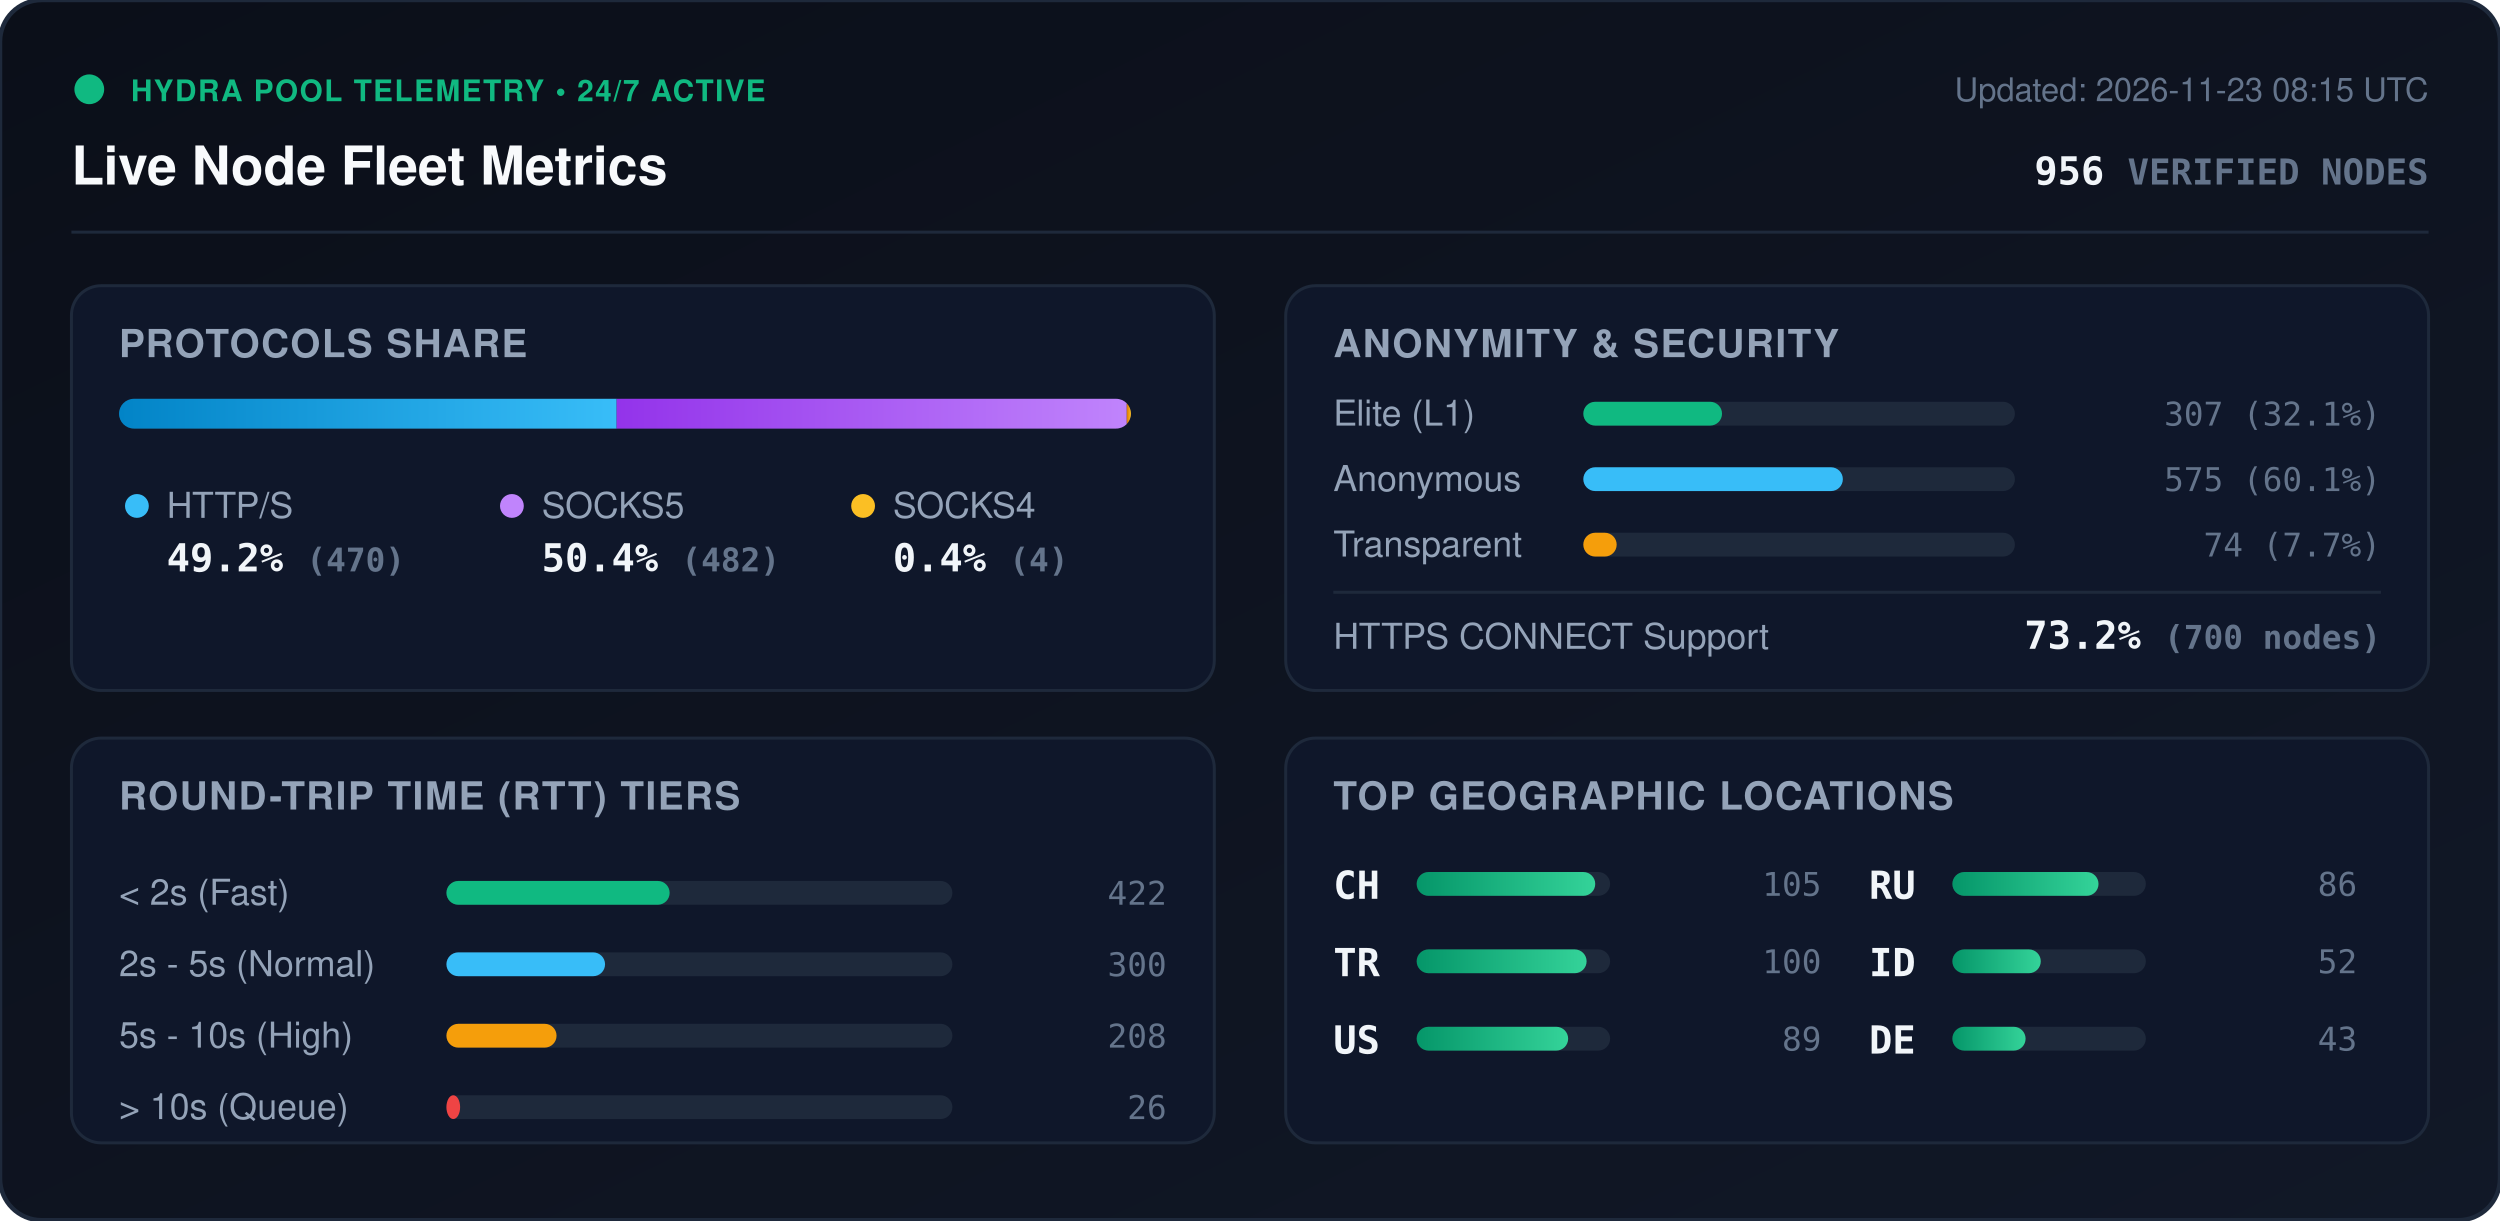
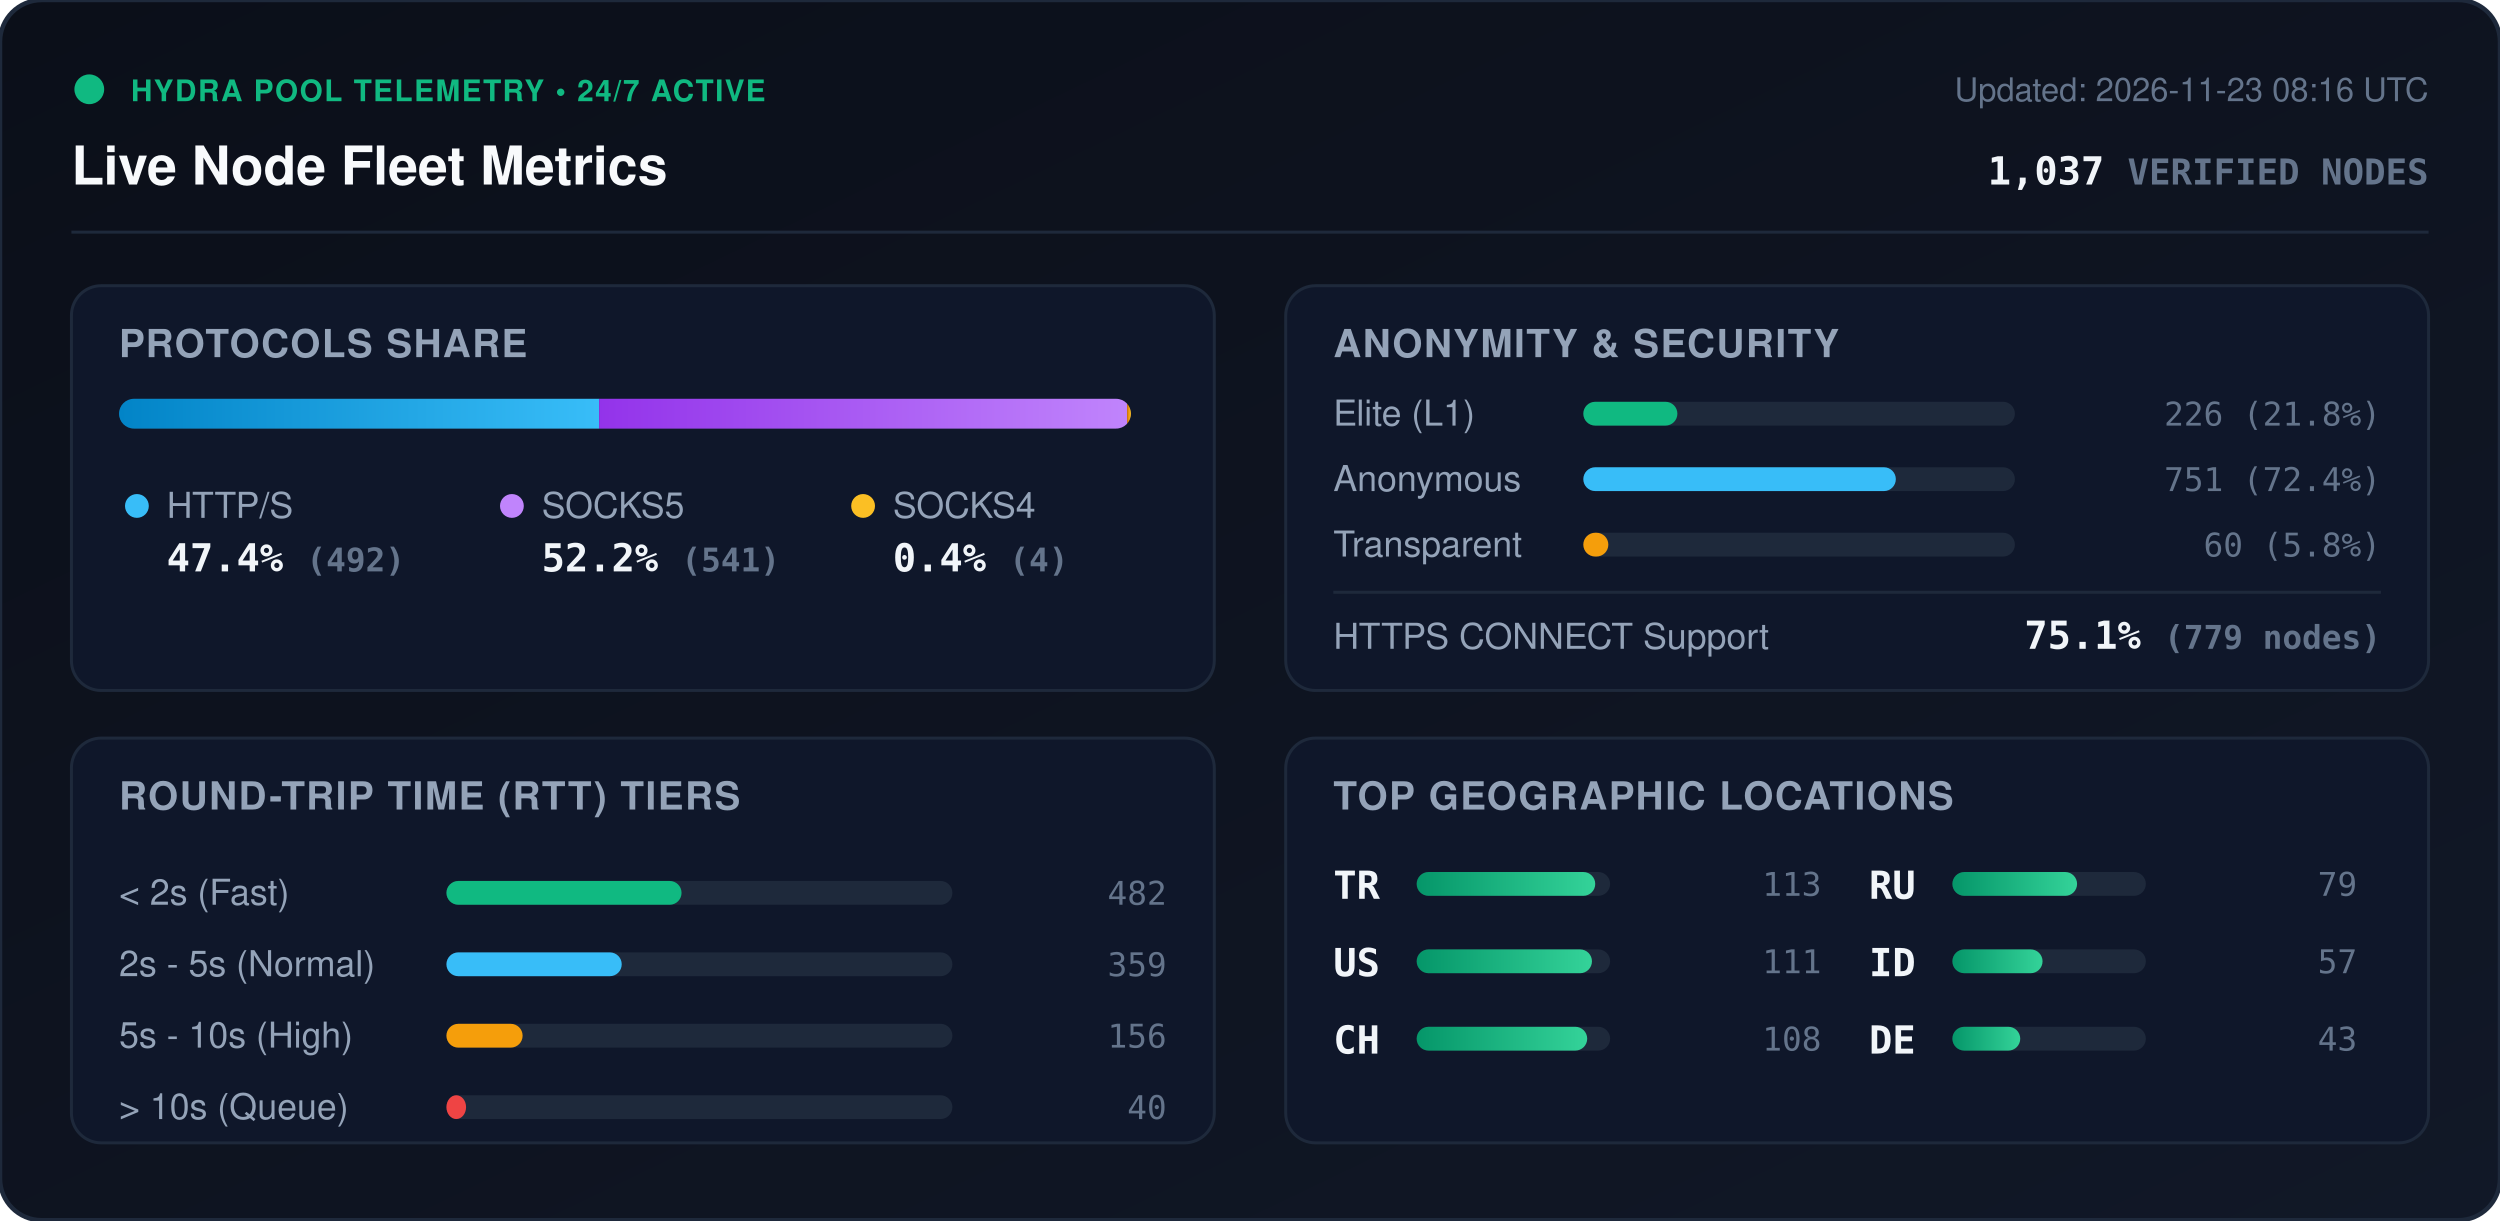
<svg xmlns="http://www.w3.org/2000/svg" viewBox="0 0 840 410" width="840" height="410" style="max-width: 100%; height: auto;">
  <defs>
    <linearGradient id="bg" x1="0%" y1="0%" x2="100%" y2="100%">
      <stop offset="0%" stop-color="#0b0f19" />
      <stop offset="100%" stop-color="#111827" />
    </linearGradient>
    <linearGradient id="bar-http" x1="0%" y1="0%" x2="100%" y2="0%">
      <stop offset="0%" stop-color="#0284c7" />
      <stop offset="100%" stop-color="#38bdf8" />
    </linearGradient>
    <linearGradient id="bar-socks5" x1="0%" y1="0%" x2="100%" y2="0%">
      <stop offset="0%" stop-color="#9333ea" />
      <stop offset="100%" stop-color="#c084fc" />
    </linearGradient>
    <linearGradient id="bar-socks4" x1="0%" y1="0%" x2="100%" y2="0%">
      <stop offset="0%" stop-color="#d97706" />
      <stop offset="100%" stop-color="#fbbf24" />
    </linearGradient>
    <linearGradient id="bar-green" x1="0%" y1="0%" x2="100%" y2="0%">
      <stop offset="0%" stop-color="#059669" />
      <stop offset="100%" stop-color="#34d399" />
    </linearGradient>
    <clipPath id="prog-track-clip">
      <rect width="340.0" height="10" rx="5" />
    </clipPath>
    <style>
      .title { font: 700 18px -apple-system, BlinkMacSystemFont, 'Segoe UI', Helvetica, Arial, sans-serif; fill: #f8fafc; }
      .sub { font: 500 11px -apple-system, BlinkMacSystemFont, 'Segoe UI', Helvetica, Arial, sans-serif; fill: #64748b; }
      .section-hdr { font: 600 13px -apple-system, BlinkMacSystemFont, 'Segoe UI', Helvetica, Arial, sans-serif; fill: #94a3b8; letter-spacing: 0.5px; }
      .metric-val { font: 700 13px -apple-system, BlinkMacSystemFont, 'Segoe UI', Helvetica, Arial, sans-serif; fill: #f1f5f9; }
      .metric-lbl { font: 500 12px -apple-system, BlinkMacSystemFont, 'Segoe UI', Helvetica, Arial, sans-serif; fill: #94a3b8; }
      .badge-txt { font: 700 10px -apple-system, BlinkMacSystemFont, 'Segoe UI', Helvetica, Arial, sans-serif; fill: #10b981; letter-spacing: 0.5px; }
      .mono { font-family: ui-monospace, SFMono-Regular, Menlo, Monaco, Consolas, monospace; }
      .pulse { animation: beacon 2s infinite ease-in-out; }
      @keyframes beacon { 0%, 100% { opacity: 1; } 50% { opacity: 0.35; } }
    </style>
  </defs>
  <rect width="840" height="410" rx="14" fill="url(#bg)" stroke="#1e293b" stroke-width="1.5" />
  <g transform="translate(24, 24)">
    <circle cx="6" cy="6" r="5" fill="#10b981" class="pulse" />
    <text x="20" y="10" class="badge-txt">HYDRA POOL TELEMETRY • 24/7 ACTIVE</text>
    <text x="0" y="38" class="title">Live Node Fleet Metrics</text>
-     <text x="792" y="10" text-anchor="end" class="sub">Updated: 2026-11-23 08:15 UTC</text>
-     <text x="792" y="38" text-anchor="end" class="metric-val mono" fill="#38bdf8">956 <tspan font-size="12" fill="#64748b">VERIFIED NODES</tspan>
+     <text x="792" y="10" text-anchor="end" class="sub">Updated: 2026-11-23 08:16 UTC</text>
+     <text x="792" y="38" text-anchor="end" class="metric-val mono" fill="#38bdf8">1,037 <tspan font-size="12" fill="#64748b">VERIFIED NODES</tspan>
    </text>
  </g>
  <line x1="24" y1="78" x2="816" y2="78" stroke="#1e293b" stroke-width="1" />
  <g transform="translate(24, 96)">
    <rect width="384" height="136" rx="10" fill="#0f172a" stroke="#1e293b" />
    <text x="16" y="24" class="section-hdr">PROTOCOLS SHARE</text>
    <g transform="translate(16, 38)">
      <rect width="340.0" height="10" rx="5" fill="#1e293b" />
      <g clip-path="url(#prog-track-clip)">
-         <rect x="0" width="167.2" height="10" fill="url(#bar-http)" />
-         <rect x="167.2" width="171.4" height="10" fill="url(#bar-socks5)" />
-         <rect x="338.6" width="1.4" height="10" fill="url(#bar-socks4)" />
+         <rect x="0" width="161.3" height="10" fill="url(#bar-http)" />
+         <rect x="161.3" width="177.4" height="10" fill="url(#bar-socks5)" />
+         <rect x="338.7" width="1.3" height="10" fill="url(#bar-socks4)" />
      </g>
    </g>
    <g transform="translate(16, 68)">
      <circle cx="6" cy="6" r="4" fill="#38bdf8" />
      <text x="16" y="10" class="metric-lbl">HTTP/S</text>
-       <text x="16" y="28" class="metric-val mono">49.2% <tspan font-size="11" fill="#64748b">(470)</tspan>
+       <text x="16" y="28" class="metric-val mono">47.4% <tspan font-size="11" fill="#64748b">(492)</tspan>
      </text>
      <circle cx="132" cy="6" r="4" fill="#c084fc" />
      <text x="142" y="10" class="metric-lbl">SOCKS5</text>
-       <text x="142" y="28" class="metric-val mono">50.4% <tspan font-size="11" fill="#64748b">(482)</tspan>
+       <text x="142" y="28" class="metric-val mono">52.2% <tspan font-size="11" fill="#64748b">(541)</tspan>
      </text>
      <circle cx="250" cy="6" r="4" fill="#fbbf24" />
      <text x="260" y="10" class="metric-lbl">SOCKS4</text>
      <text x="260" y="28" class="metric-val mono">0.4% <tspan font-size="11" fill="#64748b">(4)</tspan>
      </text>
    </g>
  </g>
  <g transform="translate(432, 96)">
    <rect width="384" height="136" rx="10" fill="#0f172a" stroke="#1e293b" />
    <text x="16" y="24" class="section-hdr">ANONYMITY &amp; SECURITY</text>
    <text x="16" y="47" class="metric-lbl">Elite (L1)</text>
    <rect x="100" y="39" width="145.0" height="8" rx="4" fill="#1e293b" />
-     <rect x="100" y="39" width="46.6" height="8" rx="4" fill="#10b981" />
-     <text x="368" y="47" text-anchor="end" class="mono sub" fill="#e2e8f0">307 (32.1%)</text>
+     <rect x="100" y="39" width="31.6" height="8" rx="4" fill="#10b981" />
+     <text x="368" y="47" text-anchor="end" class="mono sub" fill="#e2e8f0">226 (21.8%)</text>
    <text x="16" y="69" class="metric-lbl">Anonymous</text>
    <rect x="100" y="61" width="145.0" height="8" rx="4" fill="#1e293b" />
-     <rect x="100" y="61" width="87.2" height="8" rx="4" fill="#38bdf8" />
-     <text x="368" y="69" text-anchor="end" class="mono sub" fill="#e2e8f0">575 (60.1%)</text>
+     <rect x="100" y="61" width="105.0" height="8" rx="4" fill="#38bdf8" />
+     <text x="368" y="69" text-anchor="end" class="mono sub" fill="#e2e8f0">751 (72.4%)</text>
    <text x="16" y="91" class="metric-lbl">Transparent</text>
    <rect x="100" y="83" width="145.0" height="8" rx="4" fill="#1e293b" />
-     <rect x="100" y="83" width="11.2" height="8" rx="4" fill="#f59e0b" />
-     <text x="368" y="91" text-anchor="end" class="mono sub" fill="#e2e8f0">74 (7.7%)</text>
+     <rect x="100" y="83" width="8.4" height="8" rx="4" fill="#f59e0b" />
+     <text x="368" y="91" text-anchor="end" class="mono sub" fill="#e2e8f0">60 (5.8%)</text>
    <line x1="16" y1="103" x2="368" y2="103" stroke="#1e293b" stroke-width="1" />
    <text x="16" y="122" class="metric-lbl">HTTPS CONNECT Support</text>
-     <text x="368" y="122" text-anchor="end" class="metric-val mono" fill="#34d399">73.2% <tspan font-size="11" fill="#64748b">(700 nodes)</tspan>
+     <text x="368" y="122" text-anchor="end" class="metric-val mono" fill="#34d399">75.1% <tspan font-size="11" fill="#64748b">(779 nodes)</tspan>
    </text>
  </g>
  <g transform="translate(24, 248)">
    <rect width="384" height="136" rx="10" fill="#0f172a" stroke="#1e293b" />
    <text x="16" y="24" class="section-hdr">ROUND-TRIP TIME (RTT) TIERS</text>
    <g transform="translate(16, 42)">
      <text x="0" y="14" class="metric-lbl">&lt; 2s (Fast)</text>
      <rect x="110" y="6" width="170" height="8" rx="4" fill="#1e293b" />
-       <rect x="110" y="6" width="75.0" height="8" rx="4" fill="#10b981" />
-       <text x="352" y="14" text-anchor="end" class="mono sub">422</text>
+       <rect x="110" y="6" width="79.0" height="8" rx="4" fill="#10b981" />
+       <text x="352" y="14" text-anchor="end" class="mono sub">482</text>
      <text x="0" y="38" class="metric-lbl">2s - 5s (Normal)</text>
      <rect x="110" y="30" width="170" height="8" rx="4" fill="#1e293b" />
-       <rect x="110" y="30" width="53.3" height="8" rx="4" fill="#38bdf8" />
-       <text x="352" y="38" text-anchor="end" class="mono sub">300</text>
+       <rect x="110" y="30" width="58.9" height="8" rx="4" fill="#38bdf8" />
+       <text x="352" y="38" text-anchor="end" class="mono sub">359</text>
      <text x="0" y="62" class="metric-lbl">5s - 10s (High)</text>
      <rect x="110" y="54" width="170" height="8" rx="4" fill="#1e293b" />
-       <rect x="110" y="54" width="37.0" height="8" rx="4" fill="#f59e0b" />
-       <text x="352" y="62" text-anchor="end" class="mono sub">208</text>
+       <rect x="110" y="54" width="25.6" height="8" rx="4" fill="#f59e0b" />
+       <text x="352" y="62" text-anchor="end" class="mono sub">156</text>
      <text x="0" y="86" class="metric-lbl">&gt; 10s (Queue)</text>
      <rect x="110" y="78" width="170" height="8" rx="4" fill="#1e293b" />
-       <rect x="110" y="78" width="4.6" height="8" rx="4" fill="#ef4444" />
-       <text x="352" y="86" text-anchor="end" class="mono sub">26</text>
+       <rect x="110" y="78" width="6.6" height="8" rx="4" fill="#ef4444" />
+       <text x="352" y="86" text-anchor="end" class="mono sub">40</text>
    </g>
  </g>
  <g transform="translate(432, 248)">
    <rect width="384" height="136" rx="10" fill="#0f172a" stroke="#1e293b" />
    <text x="16" y="24" class="section-hdr">TOP GEOGRAPHIC LOCATIONS</text>
    <g transform="translate(16, 42)">
      <g transform="translate(0, 0)">
+         <text x="0" y="12" class="mono metric-val" font-size="12">TR</text>
+         <rect x="28" y="3" width="65" height="8" rx="4" fill="#1e293b" />
+         <rect x="28" y="3" width="60.0" height="8" rx="4" fill="url(#bar-green)" />
+         <text x="164" y="11" text-anchor="end" class="mono sub">113</text>
+       </g>
+       <g transform="translate(0, 26)">
+         <text x="0" y="12" class="mono metric-val" font-size="12">US</text>
+         <rect x="28" y="3" width="65" height="8" rx="4" fill="#1e293b" />
+         <rect x="28" y="3" width="58.9" height="8" rx="4" fill="url(#bar-green)" />
+         <text x="164" y="11" text-anchor="end" class="mono sub">111</text>
+       </g>
+       <g transform="translate(0, 52)">
        <text x="0" y="12" class="mono metric-val" font-size="12">CH</text>
        <rect x="28" y="3" width="65" height="8" rx="4" fill="#1e293b" />
-         <rect x="28" y="3" width="60.0" height="8" rx="4" fill="url(#bar-green)" />
-         <text x="164" y="11" text-anchor="end" class="mono sub">105</text>
-       </g>
-       <g transform="translate(0, 26)">
-         <text x="0" y="12" class="mono metric-val" font-size="12">TR</text>
-         <rect x="28" y="3" width="65" height="8" rx="4" fill="#1e293b" />
-         <rect x="28" y="3" width="57.1" height="8" rx="4" fill="url(#bar-green)" />
-         <text x="164" y="11" text-anchor="end" class="mono sub">100</text>
-       </g>
-       <g transform="translate(0, 52)">
-         <text x="0" y="12" class="mono metric-val" font-size="12">US</text>
-         <rect x="28" y="3" width="65" height="8" rx="4" fill="#1e293b" />
-         <rect x="28" y="3" width="50.9" height="8" rx="4" fill="url(#bar-green)" />
-         <text x="164" y="11" text-anchor="end" class="mono sub">89</text>
+         <rect x="28" y="3" width="57.3" height="8" rx="4" fill="url(#bar-green)" />
+         <text x="164" y="11" text-anchor="end" class="mono sub">108</text>
      </g>
      <g transform="translate(180, 0)">
        <text x="0" y="12" class="mono metric-val" font-size="12">RU</text>
        <rect x="28" y="3" width="65" height="8" rx="4" fill="#1e293b" />
-         <rect x="28" y="3" width="49.1" height="8" rx="4" fill="url(#bar-green)" />
-         <text x="164" y="11" text-anchor="end" class="mono sub">86</text>
+         <rect x="28" y="3" width="41.9" height="8" rx="4" fill="url(#bar-green)" />
+         <text x="164" y="11" text-anchor="end" class="mono sub">79</text>
      </g>
      <g transform="translate(180, 26)">
        <text x="0" y="12" class="mono metric-val" font-size="12">ID</text>
        <rect x="28" y="3" width="65" height="8" rx="4" fill="#1e293b" />
-         <rect x="28" y="3" width="29.7" height="8" rx="4" fill="url(#bar-green)" />
-         <text x="164" y="11" text-anchor="end" class="mono sub">52</text>
+         <rect x="28" y="3" width="30.3" height="8" rx="4" fill="url(#bar-green)" />
+         <text x="164" y="11" text-anchor="end" class="mono sub">57</text>
      </g>
      <g transform="translate(180, 52)">
        <text x="0" y="12" class="mono metric-val" font-size="12">DE</text>
        <rect x="28" y="3" width="65" height="8" rx="4" fill="#1e293b" />
-         <rect x="28" y="3" width="24.6" height="8" rx="4" fill="url(#bar-green)" />
+         <rect x="28" y="3" width="22.8" height="8" rx="4" fill="url(#bar-green)" />
        <text x="164" y="11" text-anchor="end" class="mono sub">43</text>
      </g>
    </g>
  </g>
</svg>
